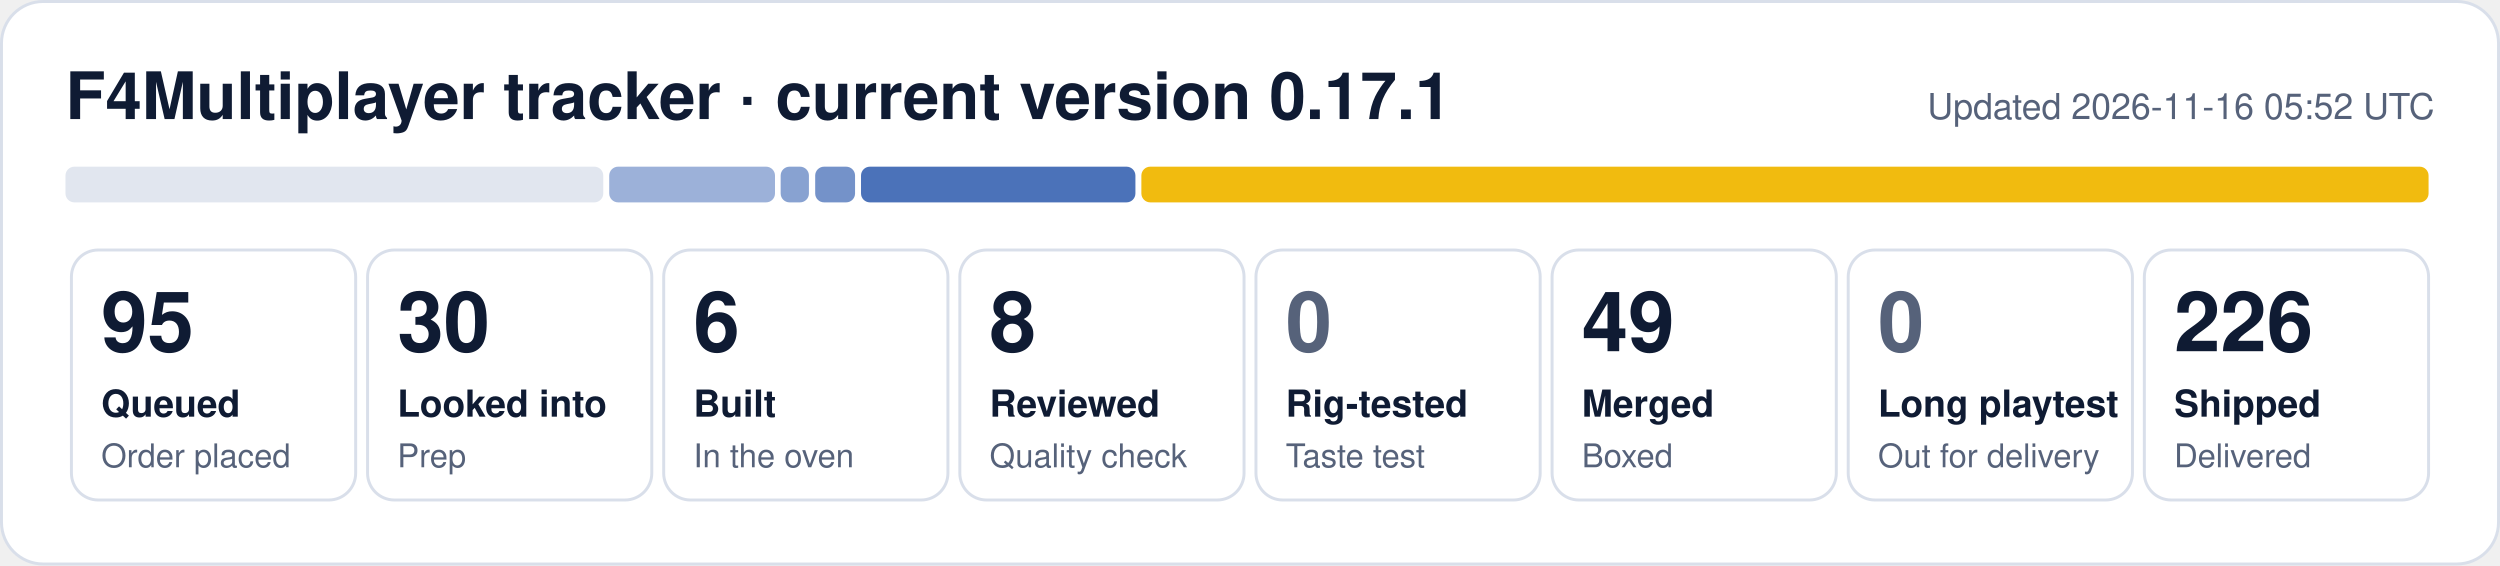
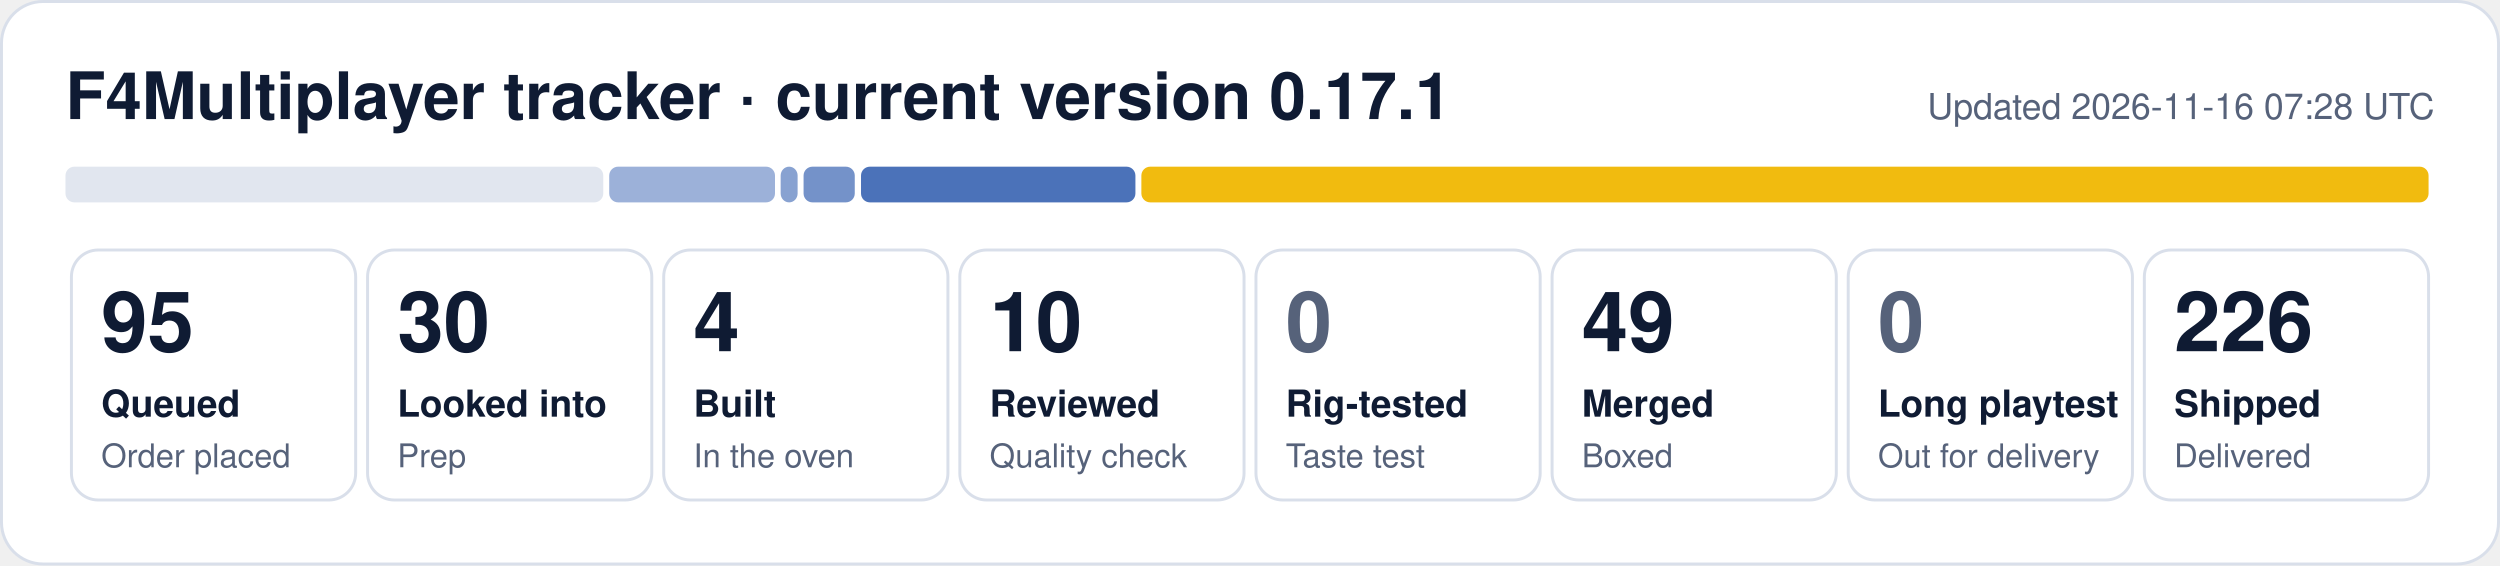
- <svg xmlns="http://www.w3.org/2000/svg" width="840" height="190" viewBox="0 0 840 190" role="img" aria-label="F4Multiplayer tracker: 95 queued, 30 looked into, 6 built, 8 reviewed, 49 merged, 226 shipped">
+ <svg xmlns="http://www.w3.org/2000/svg" width="840" height="190" viewBox="0 0 840 190" role="img" aria-label="F4Multiplayer tracker: 95 queued, 30 looked into, 4 built, 10 reviewed, 49 merged, 226 shipped">
  <rect x="0.5" y="0.5" width="839" height="189" rx="14" fill="#ffffff" stroke="#d9dfea" />
  <text x="22" y="40" font-family="Segoe UI, Helvetica, Arial, sans-serif" font-size="22" font-weight="700" fill="#0f1b33">F4Multiplayer tracker · current version 0.17.1</text>
-   <text x="818" y="40" font-family="Segoe UI, Helvetica, Arial, sans-serif" font-size="12" fill="#56627a" text-anchor="end">Updated 2026-11-16 05:52 UTC</text>
+   <text x="818" y="40" font-family="Segoe UI, Helvetica, Arial, sans-serif" font-size="12" fill="#56627a" text-anchor="end">Updated 2026-11-16 07:28 UTC</text>
  <rect x="22.0" y="56" width="180.7" height="12" rx="3" fill="#e1e6ef" fill-opacity="1.00" />
  <rect x="204.7" y="56" width="55.7" height="12" rx="3" fill="#1f4fa8" fill-opacity="0.44" />
-   <rect x="262.3" y="56" width="9.5" height="12" rx="3" fill="#1f4fa8" fill-opacity="0.53" />
-   <rect x="273.9" y="56" width="13.4" height="12" rx="3" fill="#1f4fa8" fill-opacity="0.62" />
+   <rect x="262.3" y="56" width="5.7" height="12" rx="3" fill="#1f4fa8" fill-opacity="0.53" />
+   <rect x="270.0" y="56" width="17.2" height="12" rx="3" fill="#1f4fa8" fill-opacity="0.62" />
  <rect x="289.3" y="56" width="92.2" height="12" rx="3" fill="#1f4fa8" fill-opacity="0.80" />
  <rect x="383.5" y="56" width="432.5" height="12" rx="3" fill="#f0b90b" fill-opacity="0.98" />
  <rect x="24.0" y="84" width="95.5" height="84" rx="9" fill="none" stroke="#d9dfea" />
  <text x="34.0" y="118" font-family="Segoe UI, Helvetica, Arial, sans-serif" font-size="28" font-weight="800" fill="#0f1b33">95</text>
  <text x="34.0" y="140" font-family="Segoe UI, Helvetica, Arial, sans-serif" font-size="12.5" font-weight="600" fill="#0f1b33">Queued</text>
  <text x="34.0" y="157" font-family="Segoe UI, Helvetica, Arial, sans-serif" font-size="11" fill="#56627a">Order placed</text>
  <rect x="123.5" y="84" width="95.5" height="84" rx="9" fill="none" stroke="#d9dfea" />
  <text x="133.5" y="118" font-family="Segoe UI, Helvetica, Arial, sans-serif" font-size="28" font-weight="800" fill="#0f1b33">30</text>
  <text x="133.5" y="140" font-family="Segoe UI, Helvetica, Arial, sans-serif" font-size="12.5" font-weight="600" fill="#0f1b33">Looked into</text>
  <text x="133.5" y="157" font-family="Segoe UI, Helvetica, Arial, sans-serif" font-size="11" fill="#56627a">Prep</text>
  <rect x="223.0" y="84" width="95.5" height="84" rx="9" fill="none" stroke="#d9dfea" />
-   <text x="233.0" y="118" font-family="Segoe UI, Helvetica, Arial, sans-serif" font-size="28" font-weight="800" fill="#0f1b33">6</text>
+   <text x="233.0" y="118" font-family="Segoe UI, Helvetica, Arial, sans-serif" font-size="28" font-weight="800" fill="#0f1b33">4</text>
  <text x="233.0" y="140" font-family="Segoe UI, Helvetica, Arial, sans-serif" font-size="12.5" font-weight="600" fill="#0f1b33">Built</text>
  <text x="233.0" y="157" font-family="Segoe UI, Helvetica, Arial, sans-serif" font-size="11" fill="#56627a">In the oven</text>
  <rect x="322.5" y="84" width="95.5" height="84" rx="9" fill="none" stroke="#d9dfea" />
-   <text x="332.5" y="118" font-family="Segoe UI, Helvetica, Arial, sans-serif" font-size="28" font-weight="800" fill="#0f1b33">8</text>
+   <text x="332.5" y="118" font-family="Segoe UI, Helvetica, Arial, sans-serif" font-size="28" font-weight="800" fill="#0f1b33">10</text>
  <text x="332.5" y="140" font-family="Segoe UI, Helvetica, Arial, sans-serif" font-size="12.5" font-weight="600" fill="#0f1b33">Reviewed</text>
  <text x="332.5" y="157" font-family="Segoe UI, Helvetica, Arial, sans-serif" font-size="11" fill="#56627a">Quality check</text>
  <rect x="422.0" y="84" width="95.5" height="84" rx="9" fill="none" stroke="#d9dfea" />
  <text x="432.0" y="118" font-family="Segoe UI, Helvetica, Arial, sans-serif" font-size="28" font-weight="800" fill="#56627a">0</text>
  <text x="432.0" y="140" font-family="Segoe UI, Helvetica, Arial, sans-serif" font-size="12.5" font-weight="600" fill="#0f1b33">Rig-tested</text>
  <text x="432.0" y="157" font-family="Segoe UI, Helvetica, Arial, sans-serif" font-size="11" fill="#56627a">Taste test</text>
  <rect x="521.5" y="84" width="95.5" height="84" rx="9" fill="none" stroke="#d9dfea" />
  <text x="531.5" y="118" font-family="Segoe UI, Helvetica, Arial, sans-serif" font-size="28" font-weight="800" fill="#0f1b33">49</text>
  <text x="531.5" y="140" font-family="Segoe UI, Helvetica, Arial, sans-serif" font-size="12.5" font-weight="600" fill="#0f1b33">Merged</text>
  <text x="531.5" y="157" font-family="Segoe UI, Helvetica, Arial, sans-serif" font-size="11" fill="#56627a">Boxed</text>
  <rect x="621.0" y="84" width="95.5" height="84" rx="9" fill="none" stroke="#d9dfea" />
  <text x="631.0" y="118" font-family="Segoe UI, Helvetica, Arial, sans-serif" font-size="28" font-weight="800" fill="#56627a">0</text>
  <text x="631.0" y="140" font-family="Segoe UI, Helvetica, Arial, sans-serif" font-size="12.5" font-weight="600" fill="#0f1b33">Long playtest</text>
  <text x="631.0" y="157" font-family="Segoe UI, Helvetica, Arial, sans-serif" font-size="11" fill="#56627a">Out for delivery</text>
  <rect x="720.5" y="84" width="95.5" height="84" rx="9" fill="none" stroke="#d9dfea" />
  <text x="730.5" y="118" font-family="Segoe UI, Helvetica, Arial, sans-serif" font-size="28" font-weight="800" fill="#0f1b33">226</text>
  <text x="730.5" y="140" font-family="Segoe UI, Helvetica, Arial, sans-serif" font-size="12.5" font-weight="600" fill="#0f1b33">Shipped</text>
  <text x="730.5" y="157" font-family="Segoe UI, Helvetica, Arial, sans-serif" font-size="11" fill="#56627a">Delivered</text>
</svg>
